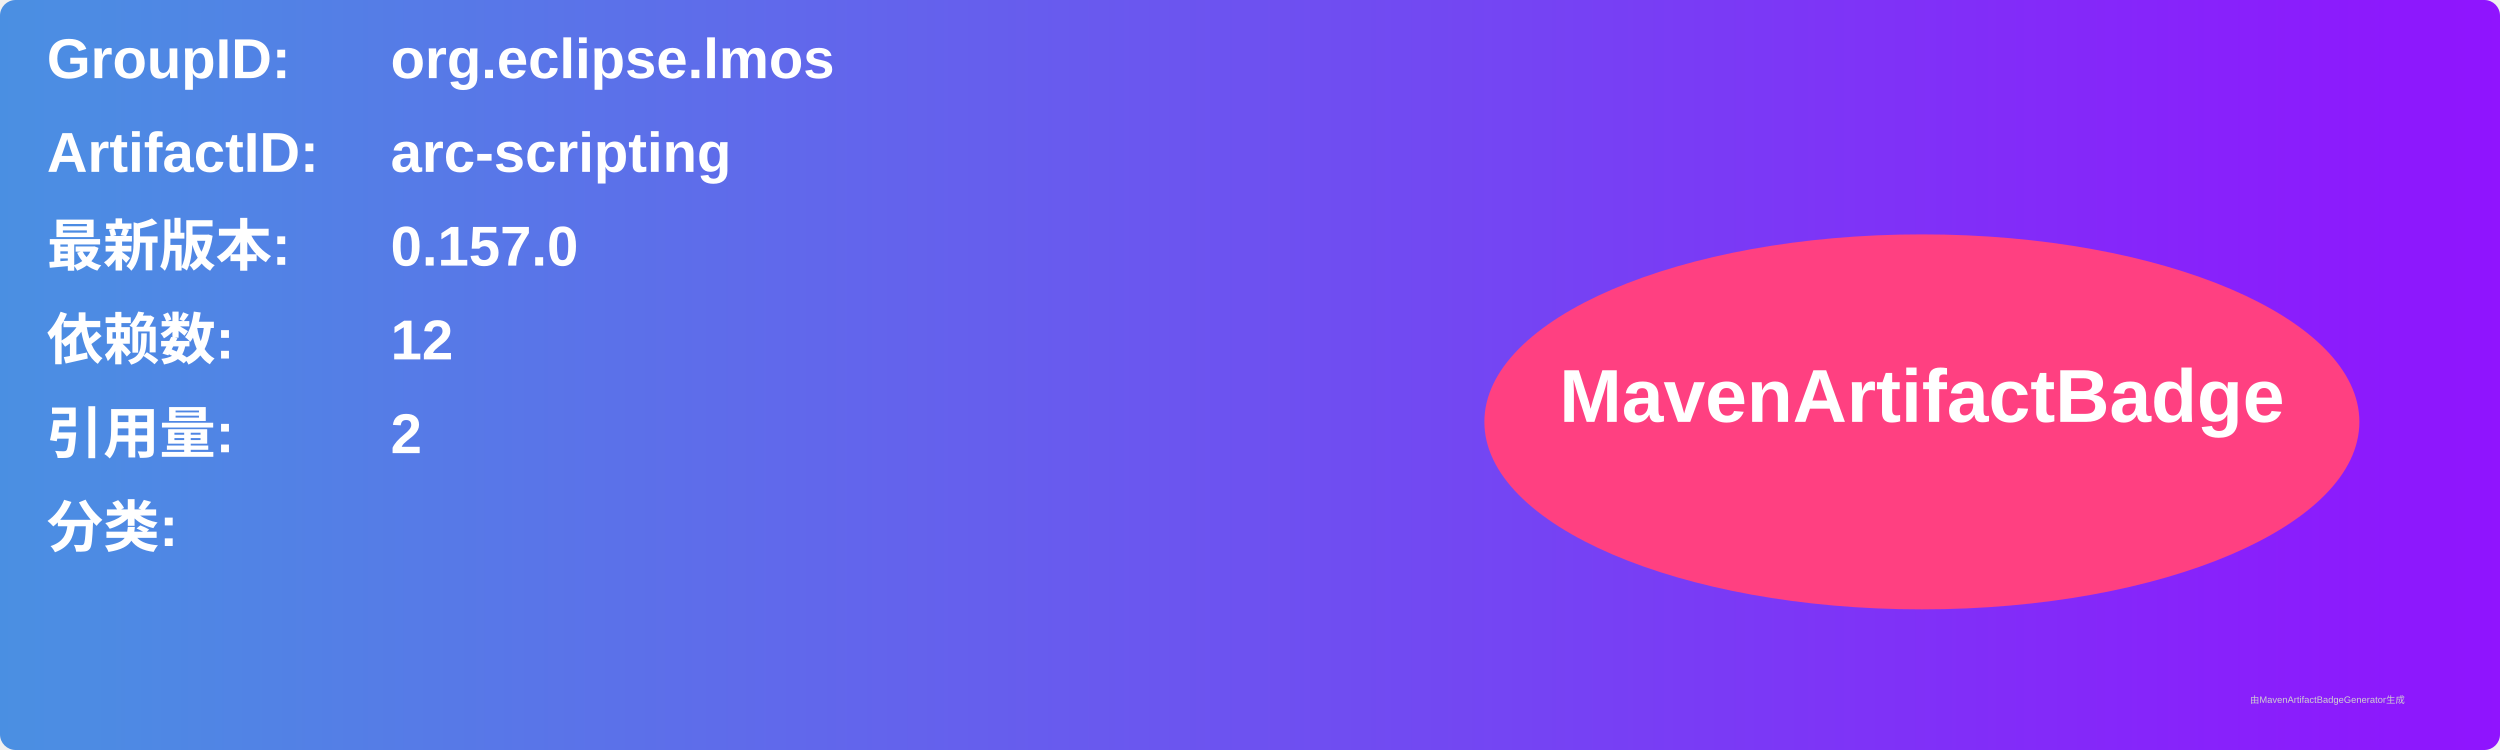
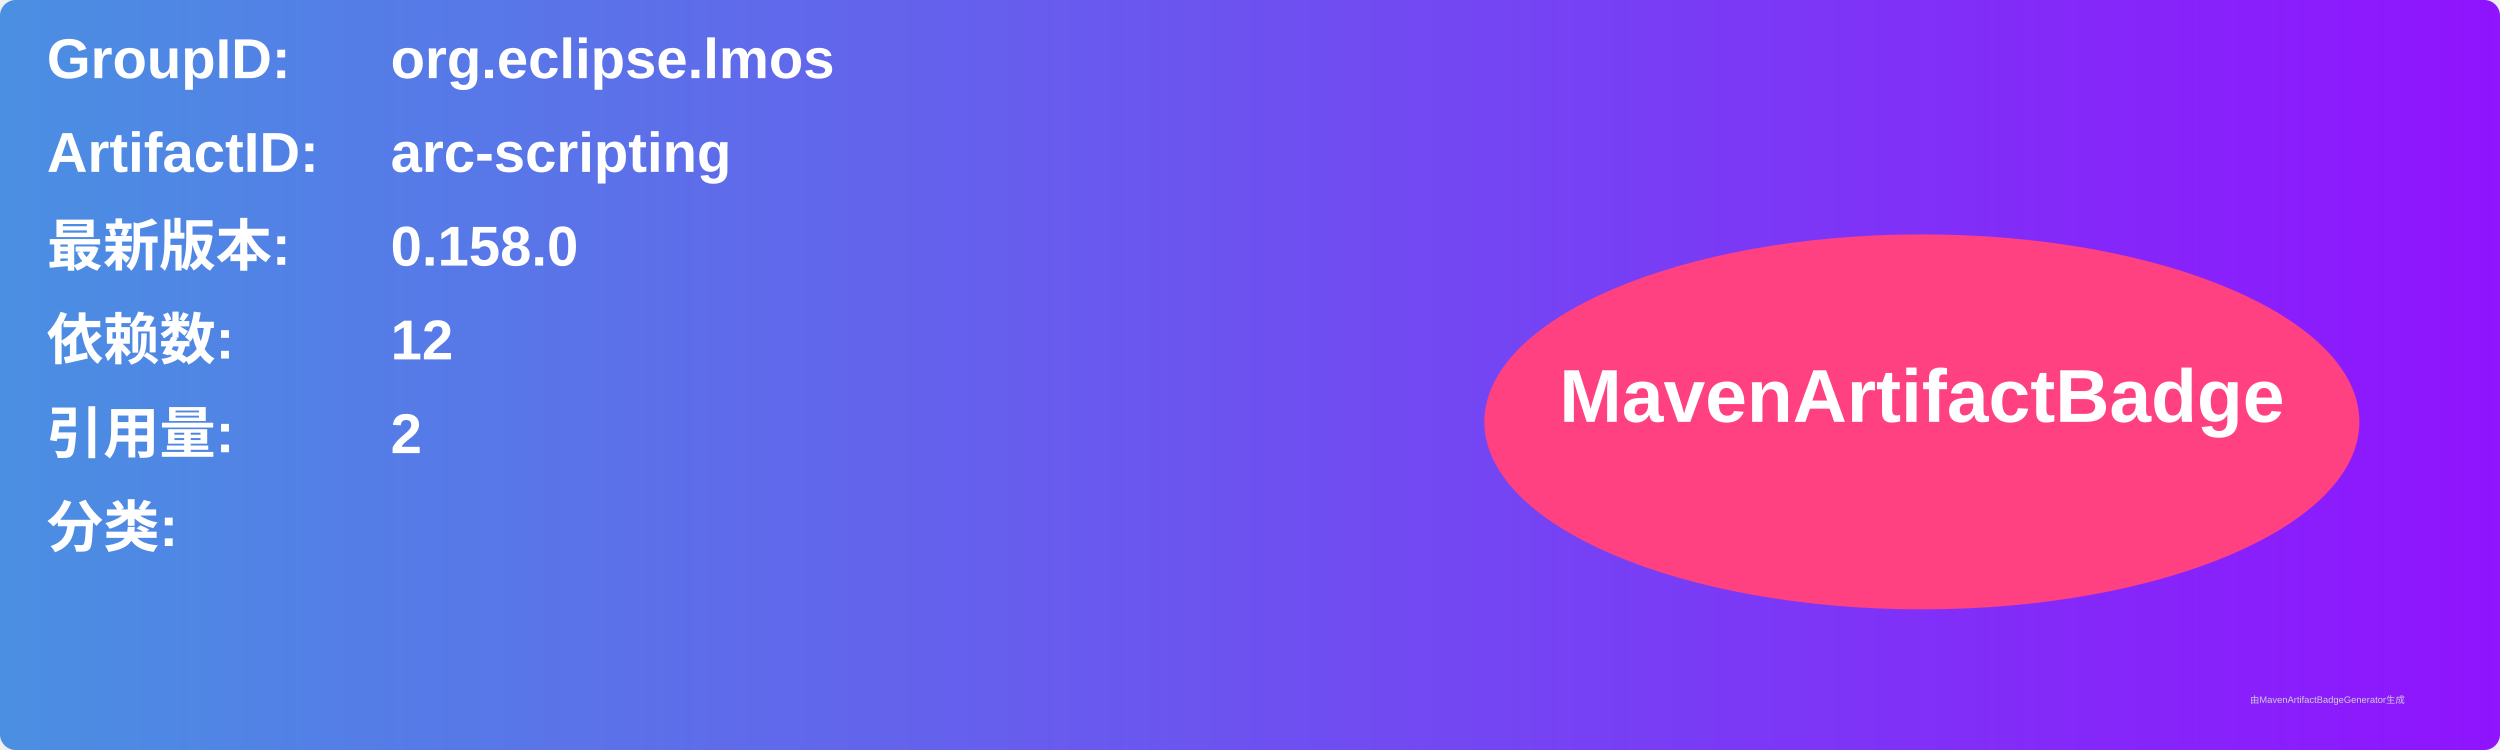
<svg xmlns="http://www.w3.org/2000/svg" width="800" height="240" viewBox="0 0 800 240">
  <linearGradient id="grad" x1="0%" y1="0%" x2="100%" y2="0%">
    <stop offset="0%" stop-color="#4a90e2" />
    <stop offset="100%" stop-color="#9013fe" />
  </linearGradient>
  <rect width="100%" height="100%" rx="5" ry="5" fill="url(#grad)" />
  <g transform="translate(15, 15)">
    <text x="0" y="10" font-family="Arial" font-size="18" fill="white" font-weight="bold" width="260">GroupID:</text>
    <text x="110" y="10" font-family="Arial" font-size="18" fill="white" font-weight="bold" width="460">org.eclipse.lmos</text>
    <text x="0" y="40" font-family="Arial" font-size="18" fill="white" font-weight="bold" width="260">ArtifactID:</text>
    <text x="110" y="40" font-family="Arial" font-size="18" fill="white" font-weight="bold" width="460">arc-scripting</text>
    <text x="0" y="70" font-family="Arial" font-size="18" fill="white" font-weight="bold">最新版本:</text>
    <text x="110" y="70" font-family="Arial" font-size="18" fill="white" font-weight="bold">
-       <tspan font-weight="bold">0.157.0</tspan>
+       <tspan font-weight="bold">0.158.0</tspan>
    </text>
    <text x="0" y="100" font-family="Arial" font-size="18" fill="white" font-weight="bold">依赖数: </text>
    <text x="110" y="100" font-family="Arial" font-size="18" fill="white">
      <tspan font-weight="bold">12</tspan>
    </text>
    <text x="0" y="130" font-family="Arial" font-size="18" fill="white" font-weight="bold">引用量: </text>
    <text x="110" y="130" font-family="Arial" font-size="18" fill="white">
      <tspan font-weight="bold">2</tspan>
    </text>
    <text x="0" y="160" font-family="Arial" font-size="18" fill="white" font-weight="bold">分类:</text>
    <text x="10" y="190" font-family="Arial" font-size="10" fill="white">
      <tspan font-weight="bold" />
    </text>
    <ellipse cx="600" cy="120" rx="140" ry="60" fill="#ff4081" />
    <text x="600" y="120" text-anchor="middle" font-family="Arial" font-size="24" fill="white" font-weight="bold">MavenArtifactBadge</text>
  </g>
  <text x="720" y="225" font-family="Arial" font-size="3" fill="#d0d0d0">由MavenArtifactBadgeGenerator生成</text>
</svg>
